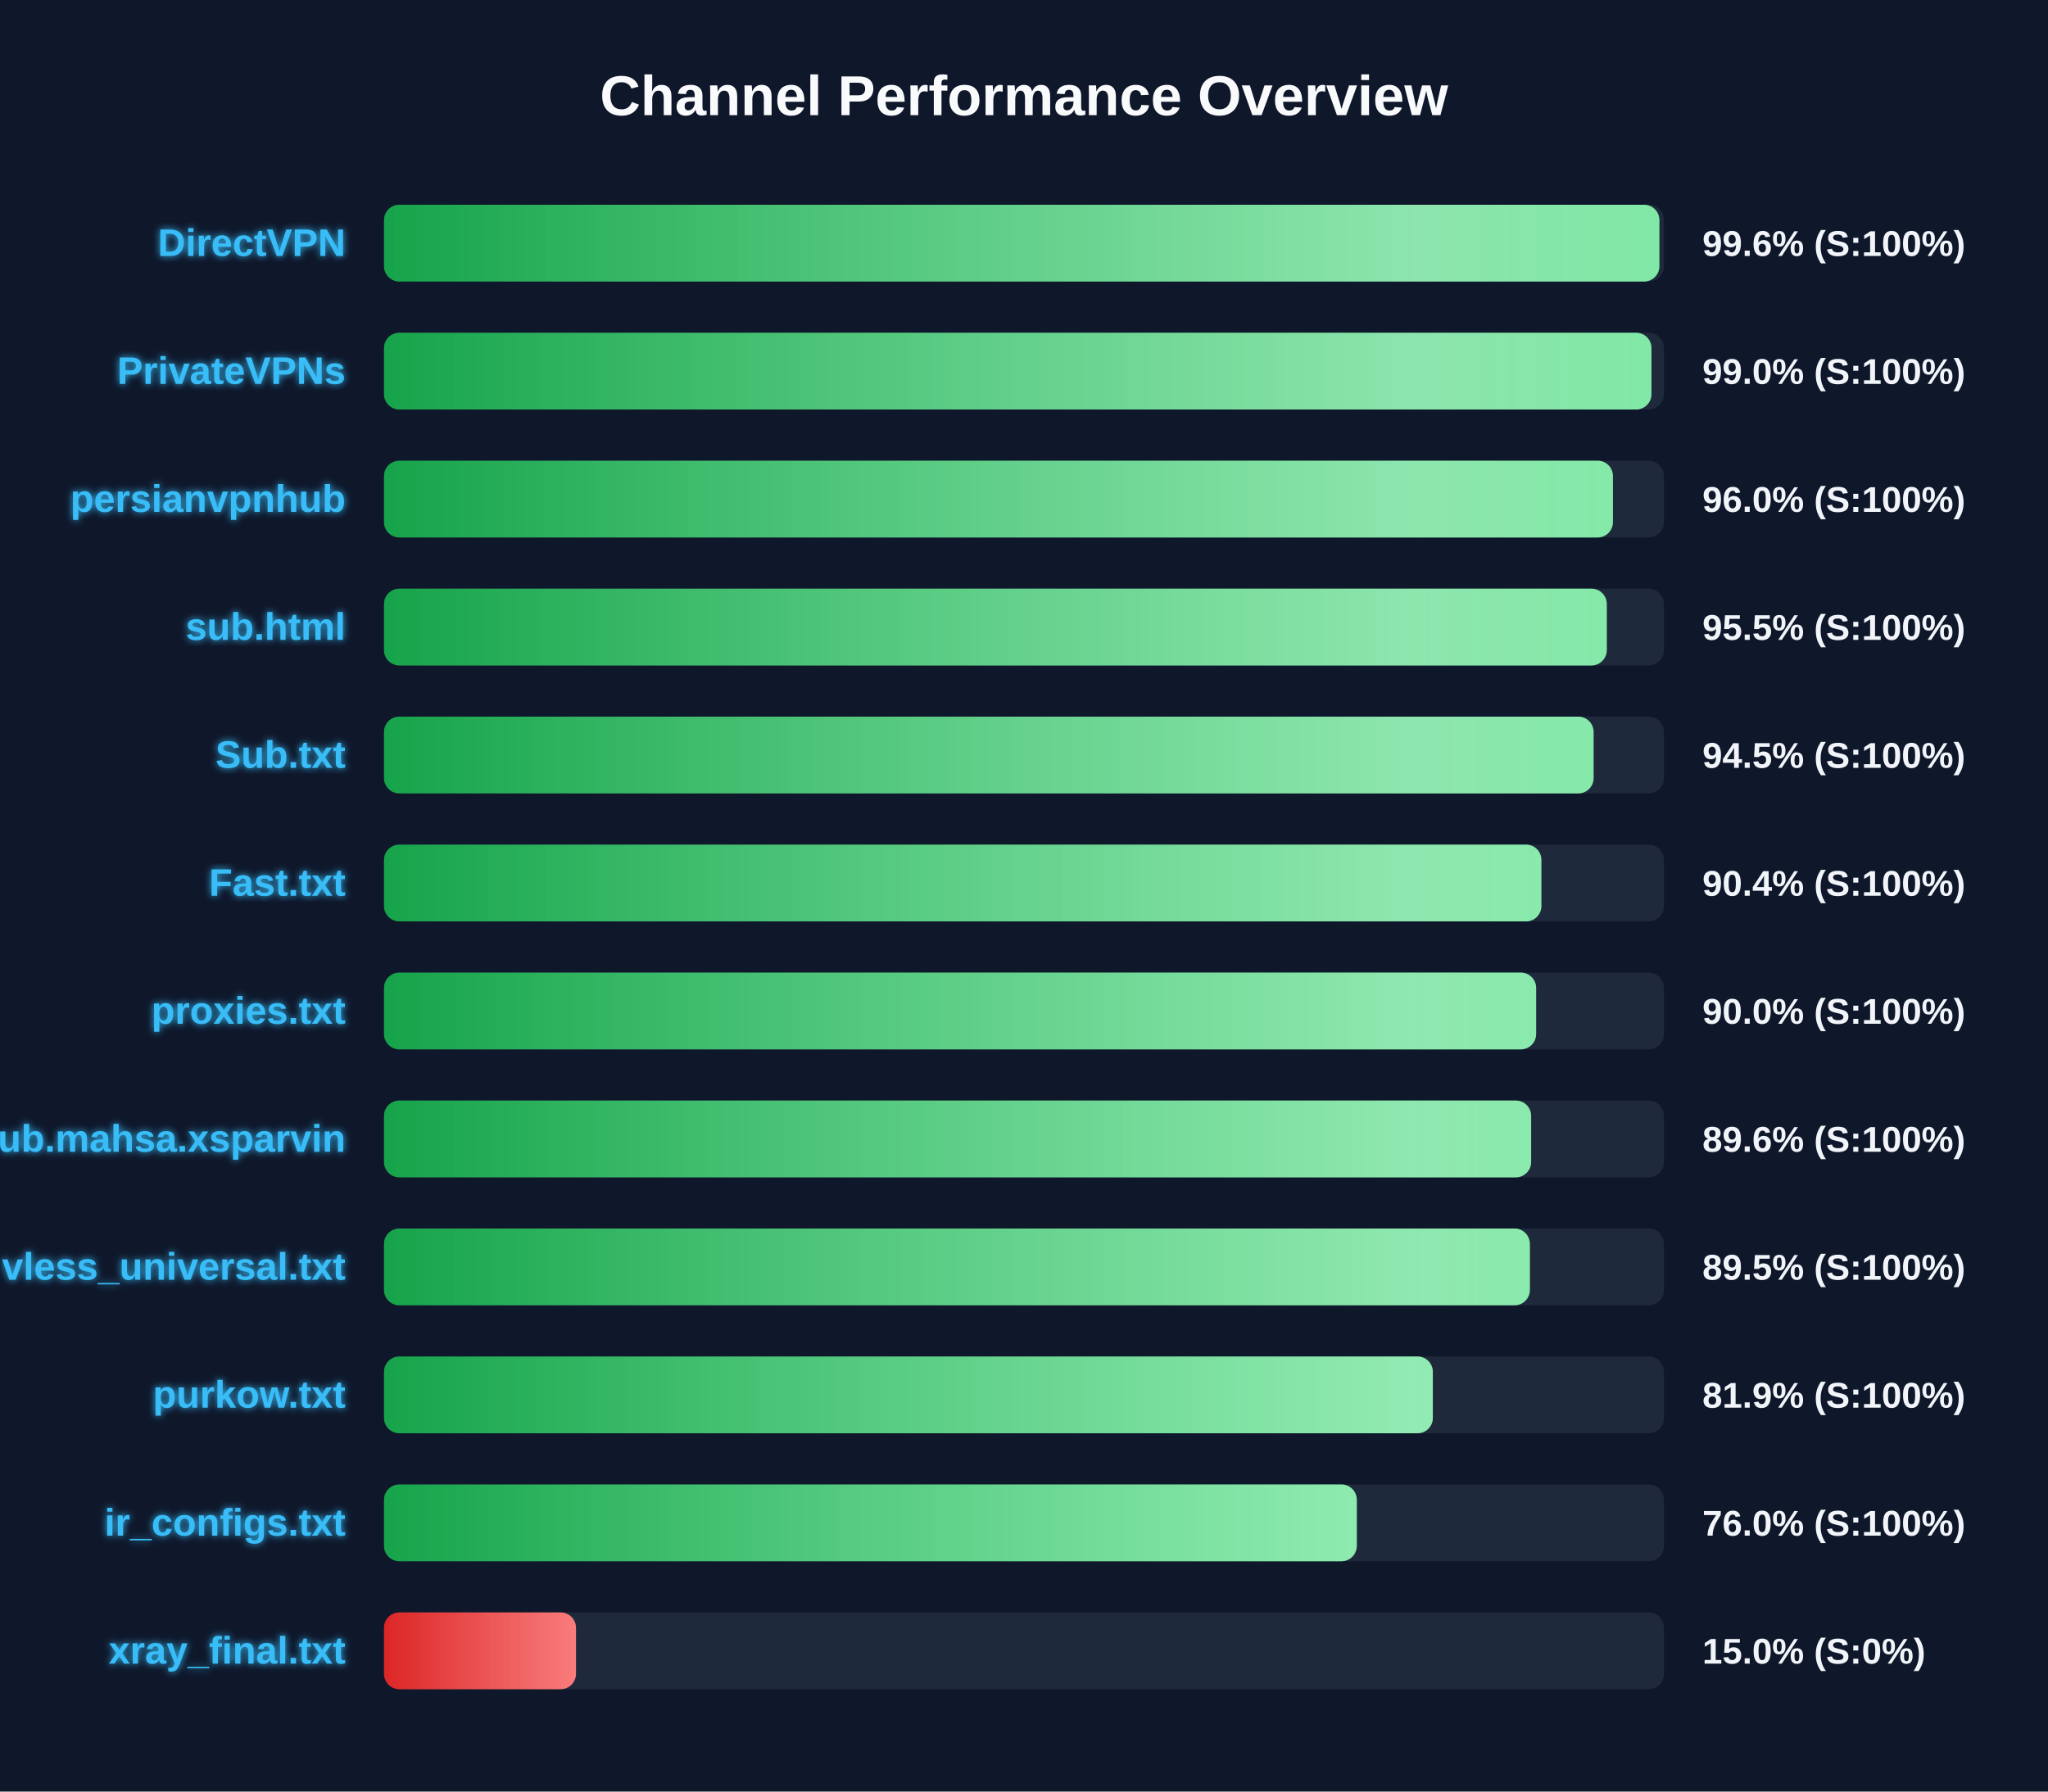
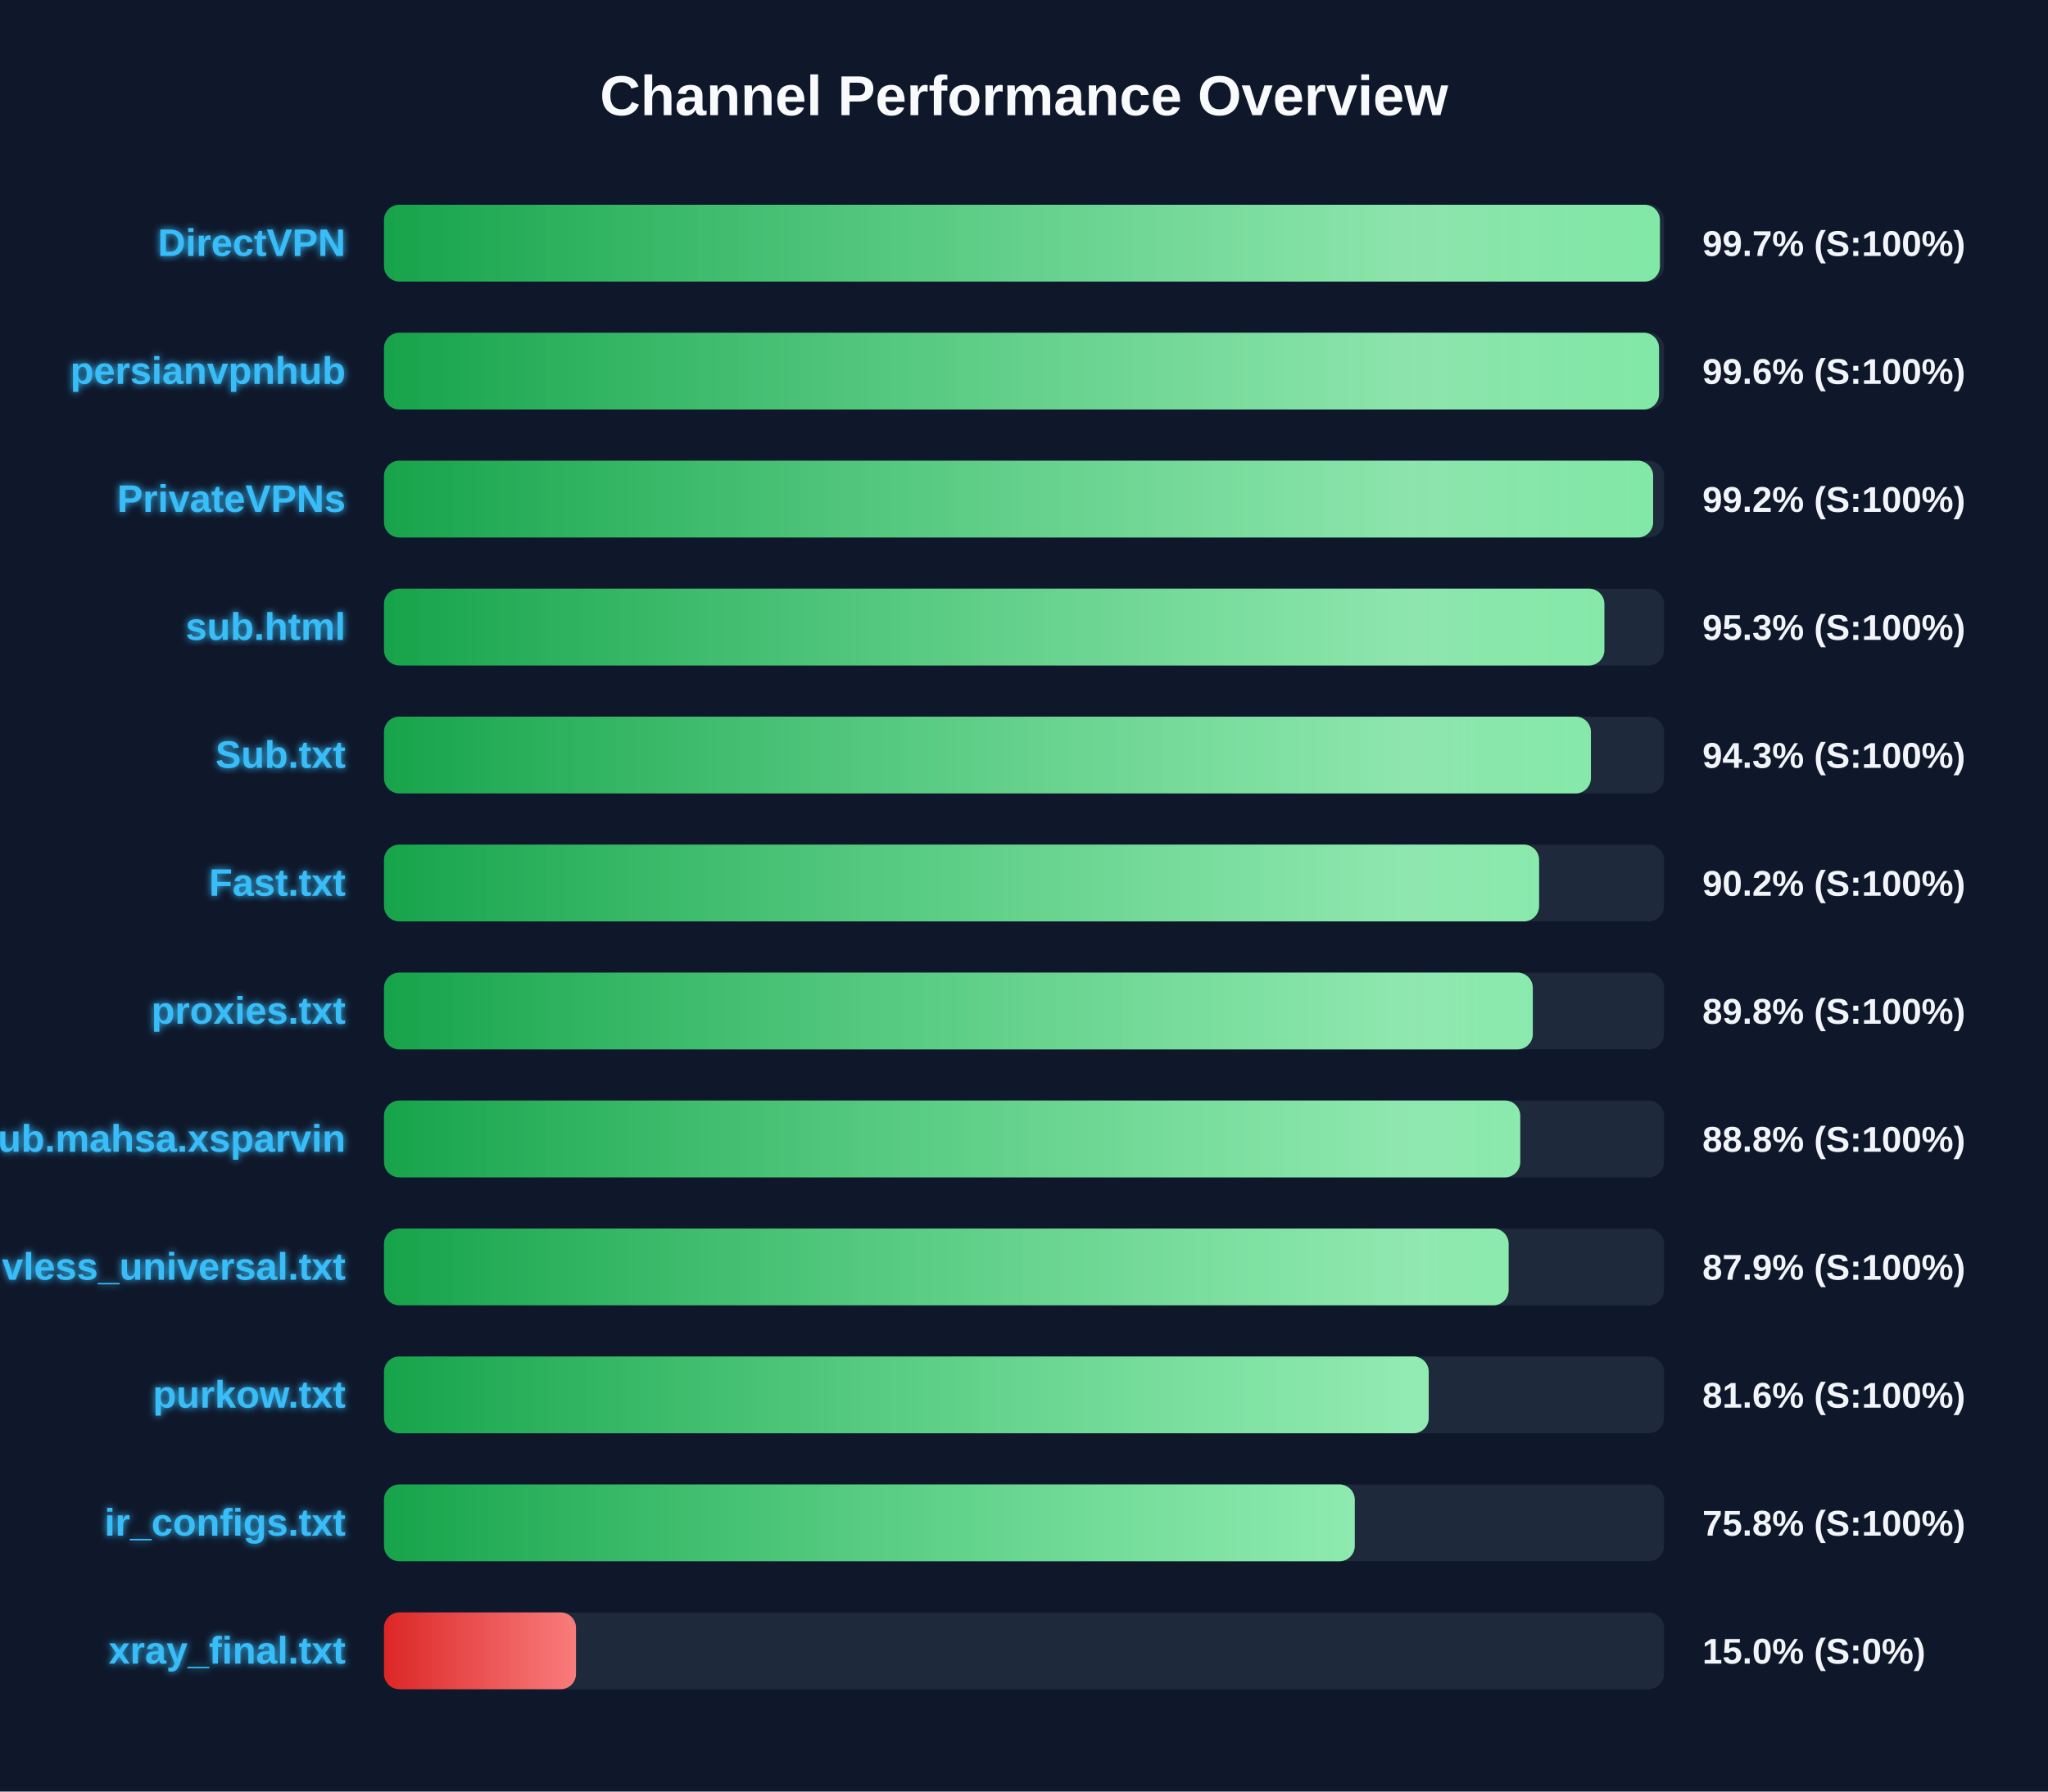
<svg xmlns="http://www.w3.org/2000/svg" width="800" height="700" version="1.1">
  <defs>
    <linearGradient id="grad-green" x1="0%" y1="0%" x2="100%" y2="0%">
      <stop offset="0%" stop-color="#16a34a" />
      <stop offset="100%" stop-color="#4ade80" />
    </linearGradient>
    <linearGradient id="grad-yellow" x1="0%" y1="0%" x2="100%" y2="0%">
      <stop offset="0%" stop-color="#ca8a04" />
      <stop offset="100%" stop-color="#fde047" />
    </linearGradient>
    <linearGradient id="grad-red" x1="0%" y1="0%" x2="100%" y2="0%">
      <stop offset="0%" stop-color="#dc2626" />
      <stop offset="100%" stop-color="#f87171" />
    </linearGradient>
    <linearGradient id="shimmer" x1="0%" y1="0%" x2="100%" y2="0%">
      <stop offset="0%" stop-color="rgba(255,255,255,0)" />
      <stop offset="50%" stop-color="rgba(255,255,255,0.4)" />
      <stop offset="100%" stop-color="rgba(255,255,255,0)" />
    </linearGradient>
    <filter id="glow" x="-20%" y="-20%" width="140%" height="140%">
      <feGaussianBlur stdDeviation="1.5" result="blur" />
      <feComposite in="SourceGraphic" in2="blur" operator="over" />
    </filter>
  </defs>
  <style>
        .bg-rect { fill: #0f172a; }
        .title { font: bold 22px 'Segoe UI', Arial, sans-serif; fill: #f8fafc; }
        .row { font: bold 15px 'Segoe UI', Arial, sans-serif; fill: #38bdf8; filter: url(#glow); }
        .score { font: bold 14px 'Segoe UI', Arial, sans-serif; fill: #f1f5f9; }
        @keyframes shimmer-anim {
            0% { transform: translateX(-100%); }
            100% { transform: translateX(200%); }
        }
        .shimmer-rect {
            animation: shimmer-anim 2.5s infinite linear;
        }
    </style>
  <rect width="100%" height="100%" class="bg-rect" />
  <text x="400" y="45" text-anchor="middle" class="title">Channel Performance Overview</text>
  <rect x="150" y="80" width="500" height="30" fill="#1e293b" rx="6" />
  <clipPath id="clip-0">
-     <rect x="150" y="80" width="498.2" height="30" rx="6" />
+     <rect x="150" y="80" width="498.4" height="30" rx="6" />
  </clipPath>
-   <rect x="150" y="80" width="498.2" height="30" fill="url(#grad-green)" rx="6" />
+   <rect x="150" y="80" width="498.4" height="30" fill="url(#grad-green)" rx="6" />
  <g clip-path="url(#clip-0)">
    <rect x="150" y="80" width="100%" height="30" fill="url(#shimmer)" class="shimmer-rect" />
  </g>
  <text x="135" y="100" text-anchor="end" class="row">DirectVPN</text>
-   <text x="665" y="100" text-anchor="start" class="score">99.6% (S:100%)</text>
+   <text x="665" y="100" text-anchor="start" class="score">99.7% (S:100%)</text>
  <rect x="150" y="130" width="500" height="30" fill="#1e293b" rx="6" />
  <clipPath id="clip-1">
-     <rect x="150" y="130" width="495.1" height="30" rx="6" />
+     <rect x="150" y="130" width="498.05" height="30" rx="6" />
  </clipPath>
-   <rect x="150" y="130" width="495.1" height="30" fill="url(#grad-green)" rx="6" />
+   <rect x="150" y="130" width="498.05" height="30" fill="url(#grad-green)" rx="6" />
  <g clip-path="url(#clip-1)">
    <rect x="150" y="130" width="100%" height="30" fill="url(#shimmer)" class="shimmer-rect" />
  </g>
-   <text x="135" y="150" text-anchor="end" class="row">PrivateVPNs</text>
-   <text x="665" y="150" text-anchor="start" class="score">99.0% (S:100%)</text>
+   <text x="135" y="150" text-anchor="end" class="row">persianvpnhub</text>
+   <text x="665" y="150" text-anchor="start" class="score">99.6% (S:100%)</text>
  <rect x="150" y="180" width="500" height="30" fill="#1e293b" rx="6" />
  <clipPath id="clip-2">
-     <rect x="150" y="180" width="480.05" height="30" rx="6" />
+     <rect x="150" y="180" width="495.75" height="30" rx="6" />
  </clipPath>
-   <rect x="150" y="180" width="480.05" height="30" fill="url(#grad-green)" rx="6" />
+   <rect x="150" y="180" width="495.75" height="30" fill="url(#grad-green)" rx="6" />
  <g clip-path="url(#clip-2)">
    <rect x="150" y="180" width="100%" height="30" fill="url(#shimmer)" class="shimmer-rect" />
  </g>
-   <text x="135" y="200" text-anchor="end" class="row">persianvpnhub</text>
-   <text x="665" y="200" text-anchor="start" class="score">96.0% (S:100%)</text>
+   <text x="135" y="200" text-anchor="end" class="row">PrivateVPNs</text>
+   <text x="665" y="200" text-anchor="start" class="score">99.2% (S:100%)</text>
  <rect x="150" y="230" width="500" height="30" fill="#1e293b" rx="6" />
  <clipPath id="clip-3">
-     <rect x="150" y="230" width="477.65" height="30" rx="6" />
+     <rect x="150" y="230" width="476.7" height="30" rx="6" />
  </clipPath>
-   <rect x="150" y="230" width="477.65" height="30" fill="url(#grad-green)" rx="6" />
+   <rect x="150" y="230" width="476.7" height="30" fill="url(#grad-green)" rx="6" />
  <g clip-path="url(#clip-3)">
    <rect x="150" y="230" width="100%" height="30" fill="url(#shimmer)" class="shimmer-rect" />
  </g>
  <text x="135" y="250" text-anchor="end" class="row">sub.html</text>
-   <text x="665" y="250" text-anchor="start" class="score">95.5% (S:100%)</text>
+   <text x="665" y="250" text-anchor="start" class="score">95.3% (S:100%)</text>
  <rect x="150" y="280" width="500" height="30" fill="#1e293b" rx="6" />
  <clipPath id="clip-4">
-     <rect x="150" y="280" width="472.5" height="30" rx="6" />
+     <rect x="150" y="280" width="471.45" height="30" rx="6" />
  </clipPath>
-   <rect x="150" y="280" width="472.5" height="30" fill="url(#grad-green)" rx="6" />
+   <rect x="150" y="280" width="471.45" height="30" fill="url(#grad-green)" rx="6" />
  <g clip-path="url(#clip-4)">
    <rect x="150" y="280" width="100%" height="30" fill="url(#shimmer)" class="shimmer-rect" />
  </g>
  <text x="135" y="300" text-anchor="end" class="row">Sub.txt</text>
-   <text x="665" y="300" text-anchor="start" class="score">94.5% (S:100%)</text>
+   <text x="665" y="300" text-anchor="start" class="score">94.3% (S:100%)</text>
  <rect x="150" y="330" width="500" height="30" fill="#1e293b" rx="6" />
  <clipPath id="clip-5">
-     <rect x="150" y="330" width="452.1" height="30" rx="6" />
+     <rect x="150" y="330" width="451.2" height="30" rx="6" />
  </clipPath>
-   <rect x="150" y="330" width="452.1" height="30" fill="url(#grad-green)" rx="6" />
+   <rect x="150" y="330" width="451.2" height="30" fill="url(#grad-green)" rx="6" />
  <g clip-path="url(#clip-5)">
    <rect x="150" y="330" width="100%" height="30" fill="url(#shimmer)" class="shimmer-rect" />
  </g>
  <text x="135" y="350" text-anchor="end" class="row">Fast.txt</text>
-   <text x="665" y="350" text-anchor="start" class="score">90.4% (S:100%)</text>
+   <text x="665" y="350" text-anchor="start" class="score">90.2% (S:100%)</text>
  <rect x="150" y="380" width="500" height="30" fill="#1e293b" rx="6" />
  <clipPath id="clip-6">
-     <rect x="150" y="380" width="450.05" height="30" rx="6" />
+     <rect x="150" y="380" width="448.75" height="30" rx="6" />
  </clipPath>
-   <rect x="150" y="380" width="450.05" height="30" fill="url(#grad-green)" rx="6" />
+   <rect x="150" y="380" width="448.75" height="30" fill="url(#grad-green)" rx="6" />
  <g clip-path="url(#clip-6)">
    <rect x="150" y="380" width="100%" height="30" fill="url(#shimmer)" class="shimmer-rect" />
  </g>
  <text x="135" y="400" text-anchor="end" class="row">proxies.txt</text>
-   <text x="665" y="400" text-anchor="start" class="score">90.0% (S:100%)</text>
+   <text x="665" y="400" text-anchor="start" class="score">89.8% (S:100%)</text>
  <rect x="150" y="430" width="500" height="30" fill="#1e293b" rx="6" />
  <clipPath id="clip-7">
-     <rect x="150" y="430" width="448.1" height="30" rx="6" />
+     <rect x="150" y="430" width="443.85" height="30" rx="6" />
  </clipPath>
-   <rect x="150" y="430" width="448.1" height="30" fill="url(#grad-green)" rx="6" />
+   <rect x="150" y="430" width="443.85" height="30" fill="url(#grad-green)" rx="6" />
  <g clip-path="url(#clip-7)">
    <rect x="150" y="430" width="100%" height="30" fill="url(#shimmer)" class="shimmer-rect" />
  </g>
  <text x="135" y="450" text-anchor="end" class="row">Sub.mahsa.xsparvin</text>
-   <text x="665" y="450" text-anchor="start" class="score">89.6% (S:100%)</text>
+   <text x="665" y="450" text-anchor="start" class="score">88.8% (S:100%)</text>
  <rect x="150" y="480" width="500" height="30" fill="#1e293b" rx="6" />
  <clipPath id="clip-8">
-     <rect x="150" y="480" width="447.6" height="30" rx="6" />
+     <rect x="150" y="480" width="439.3" height="30" rx="6" />
  </clipPath>
-   <rect x="150" y="480" width="447.6" height="30" fill="url(#grad-green)" rx="6" />
+   <rect x="150" y="480" width="439.3" height="30" fill="url(#grad-green)" rx="6" />
  <g clip-path="url(#clip-8)">
    <rect x="150" y="480" width="100%" height="30" fill="url(#shimmer)" class="shimmer-rect" />
  </g>
  <text x="135" y="500" text-anchor="end" class="row">vless_universal.txt</text>
-   <text x="665" y="500" text-anchor="start" class="score">89.5% (S:100%)</text>
+   <text x="665" y="500" text-anchor="start" class="score">87.9% (S:100%)</text>
  <rect x="150" y="530" width="500" height="30" fill="#1e293b" rx="6" />
  <clipPath id="clip-9">
-     <rect x="150" y="530" width="409.7" height="30" rx="6" />
+     <rect x="150" y="530" width="408.1" height="30" rx="6" />
  </clipPath>
-   <rect x="150" y="530" width="409.7" height="30" fill="url(#grad-green)" rx="6" />
+   <rect x="150" y="530" width="408.1" height="30" fill="url(#grad-green)" rx="6" />
  <g clip-path="url(#clip-9)">
    <rect x="150" y="530" width="100%" height="30" fill="url(#shimmer)" class="shimmer-rect" />
  </g>
  <text x="135" y="550" text-anchor="end" class="row">purkow.txt</text>
-   <text x="665" y="550" text-anchor="start" class="score">81.9% (S:100%)</text>
+   <text x="665" y="550" text-anchor="start" class="score">81.6% (S:100%)</text>
  <rect x="150" y="580" width="500" height="30" fill="#1e293b" rx="6" />
  <clipPath id="clip-10">
-     <rect x="150" y="580" width="380.0" height="30" rx="6" />
+     <rect x="150" y="580" width="379.2" height="30" rx="6" />
  </clipPath>
-   <rect x="150" y="580" width="380.0" height="30" fill="url(#grad-green)" rx="6" />
+   <rect x="150" y="580" width="379.2" height="30" fill="url(#grad-green)" rx="6" />
  <g clip-path="url(#clip-10)">
    <rect x="150" y="580" width="100%" height="30" fill="url(#shimmer)" class="shimmer-rect" />
  </g>
  <text x="135" y="600" text-anchor="end" class="row">ir_configs.txt</text>
-   <text x="665" y="600" text-anchor="start" class="score">76.0% (S:100%)</text>
+   <text x="665" y="600" text-anchor="start" class="score">75.8% (S:100%)</text>
  <rect x="150" y="630" width="500" height="30" fill="#1e293b" rx="6" />
  <clipPath id="clip-11">
    <rect x="150" y="630" width="75.0" height="30" rx="6" />
  </clipPath>
  <rect x="150" y="630" width="75.0" height="30" fill="url(#grad-red)" rx="6" />
  <g clip-path="url(#clip-11)">
    <rect x="150" y="630" width="100%" height="30" fill="url(#shimmer)" class="shimmer-rect" />
  </g>
  <text x="135" y="650" text-anchor="end" class="row">xray_final.txt</text>
  <text x="665" y="650" text-anchor="start" class="score">15.0% (S:0%)</text>
</svg>
